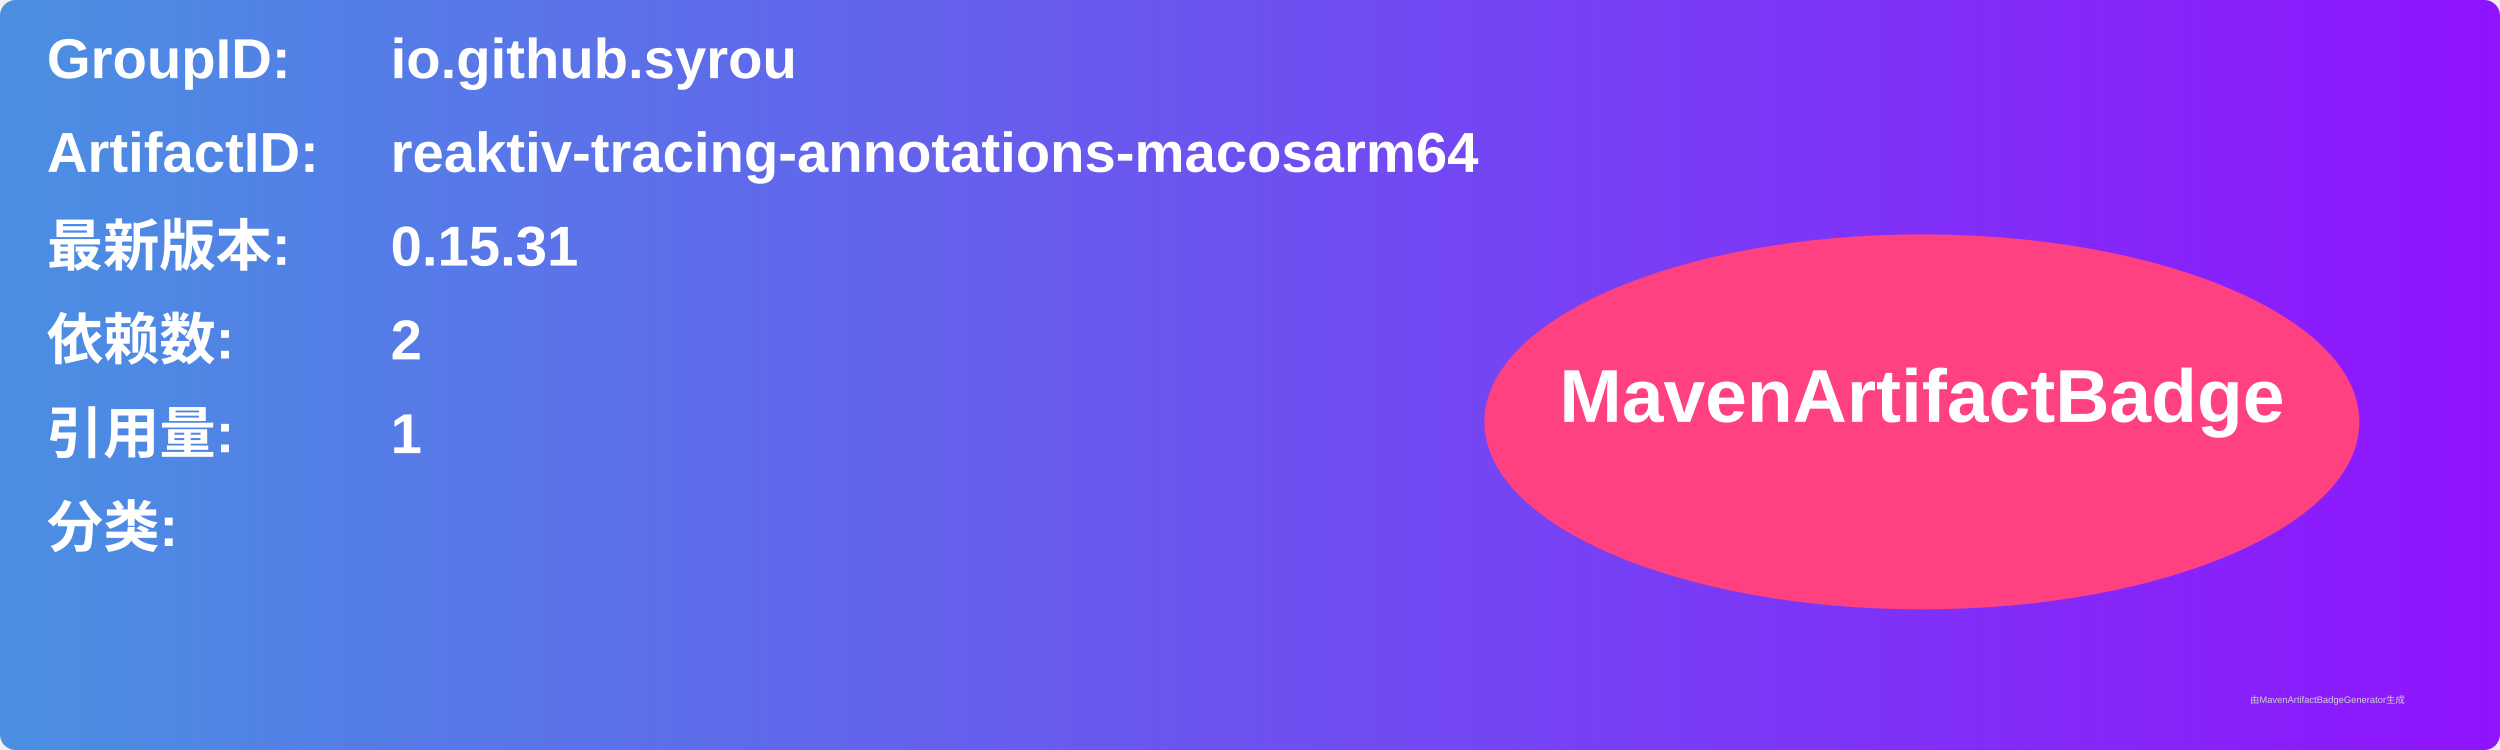
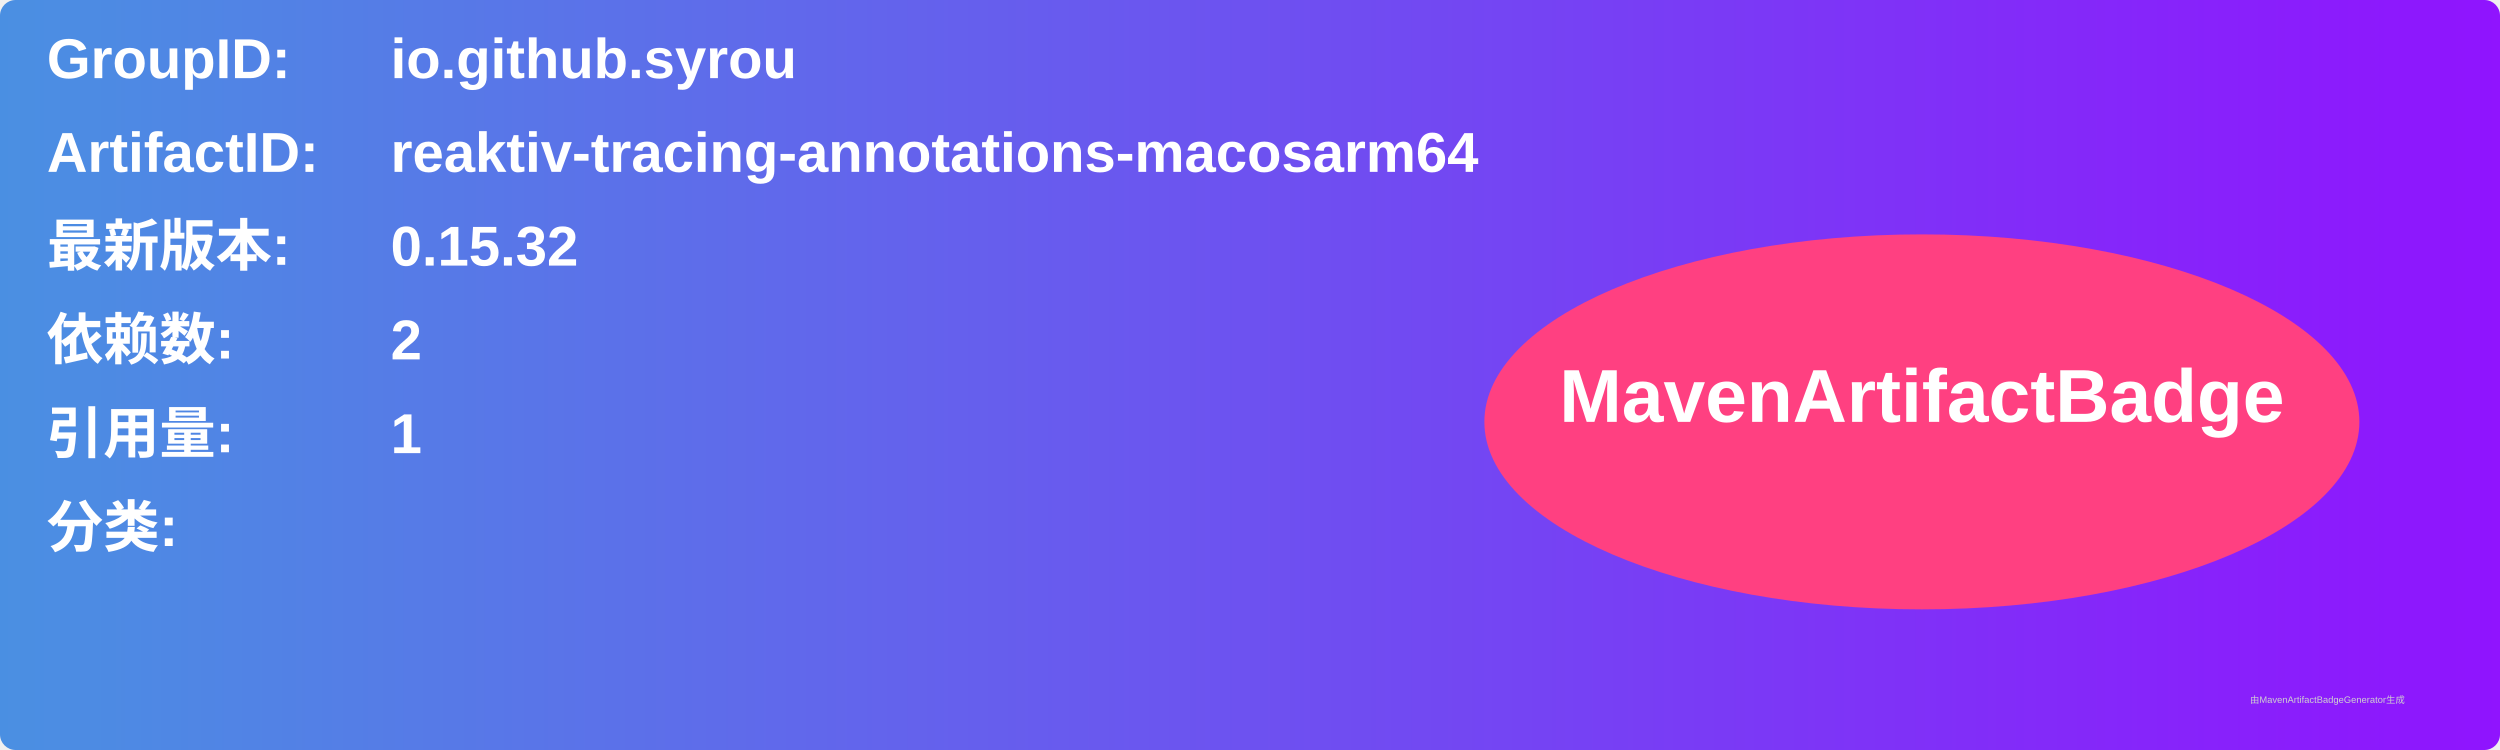
<svg xmlns="http://www.w3.org/2000/svg" width="800" height="240" viewBox="0 0 800 240">
  <linearGradient id="grad" x1="0%" y1="0%" x2="100%" y2="0%">
    <stop offset="0%" stop-color="#4a90e2" />
    <stop offset="100%" stop-color="#9013fe" />
  </linearGradient>
  <rect width="100%" height="100%" rx="5" ry="5" fill="url(#grad)" />
  <g transform="translate(15, 15)">
    <text x="0" y="10" font-family="Arial" font-size="18" fill="white" font-weight="bold" width="260">GroupID:</text>
    <text x="110" y="10" font-family="Arial" font-size="18" fill="white" font-weight="bold" width="460">io.github.syrou</text>
    <text x="0" y="40" font-family="Arial" font-size="18" fill="white" font-weight="bold" width="260">ArtifactID:</text>
    <text x="110" y="40" font-family="Arial" font-size="18" fill="white" font-weight="bold" width="460">reaktiv-tracing-annotations-macosarm64</text>
    <text x="0" y="70" font-family="Arial" font-size="18" fill="white" font-weight="bold">最新版本:</text>
    <text x="110" y="70" font-family="Arial" font-size="18" fill="white" font-weight="bold">
-       <tspan font-weight="bold">0.15.31</tspan>
+       <tspan font-weight="bold">0.15.32</tspan>
    </text>
    <text x="0" y="100" font-family="Arial" font-size="18" fill="white" font-weight="bold">依赖数: </text>
    <text x="110" y="100" font-family="Arial" font-size="18" fill="white">
      <tspan font-weight="bold">2</tspan>
    </text>
    <text x="0" y="130" font-family="Arial" font-size="18" fill="white" font-weight="bold">引用量: </text>
    <text x="110" y="130" font-family="Arial" font-size="18" fill="white">
      <tspan font-weight="bold">1</tspan>
    </text>
    <text x="0" y="160" font-family="Arial" font-size="18" fill="white" font-weight="bold">分类:</text>
    <text x="10" y="190" font-family="Arial" font-size="10" fill="white">
      <tspan font-weight="bold" />
    </text>
    <ellipse cx="600" cy="120" rx="140" ry="60" fill="#ff4081" />
    <text x="600" y="120" text-anchor="middle" font-family="Arial" font-size="24" fill="white" font-weight="bold">MavenArtifactBadge</text>
  </g>
  <text x="720" y="225" font-family="Arial" font-size="3" fill="#d0d0d0">由MavenArtifactBadgeGenerator生成</text>
</svg>
